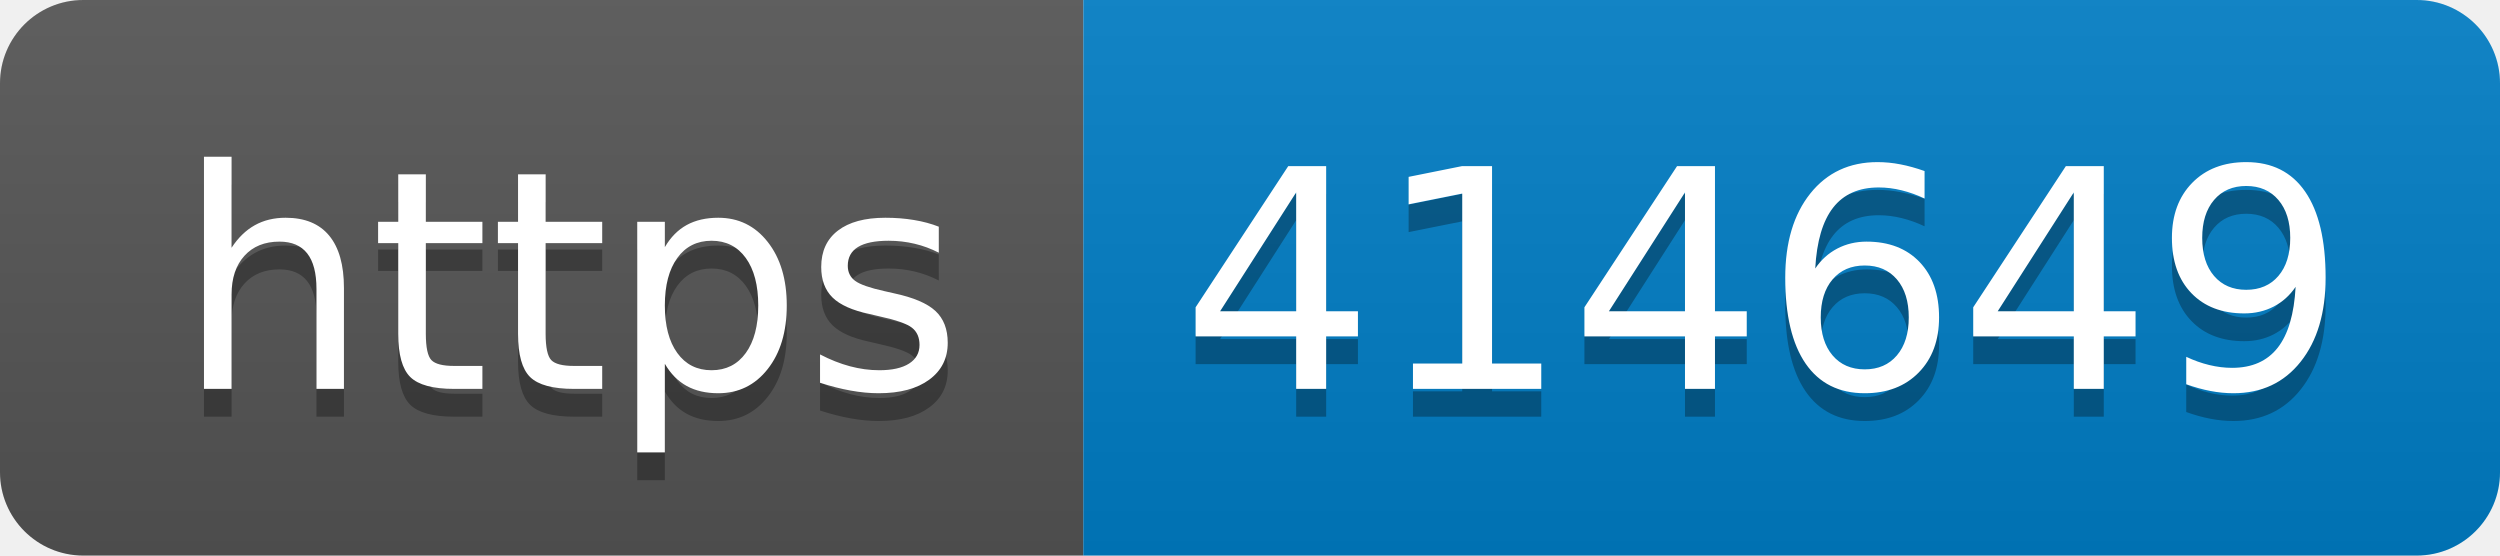
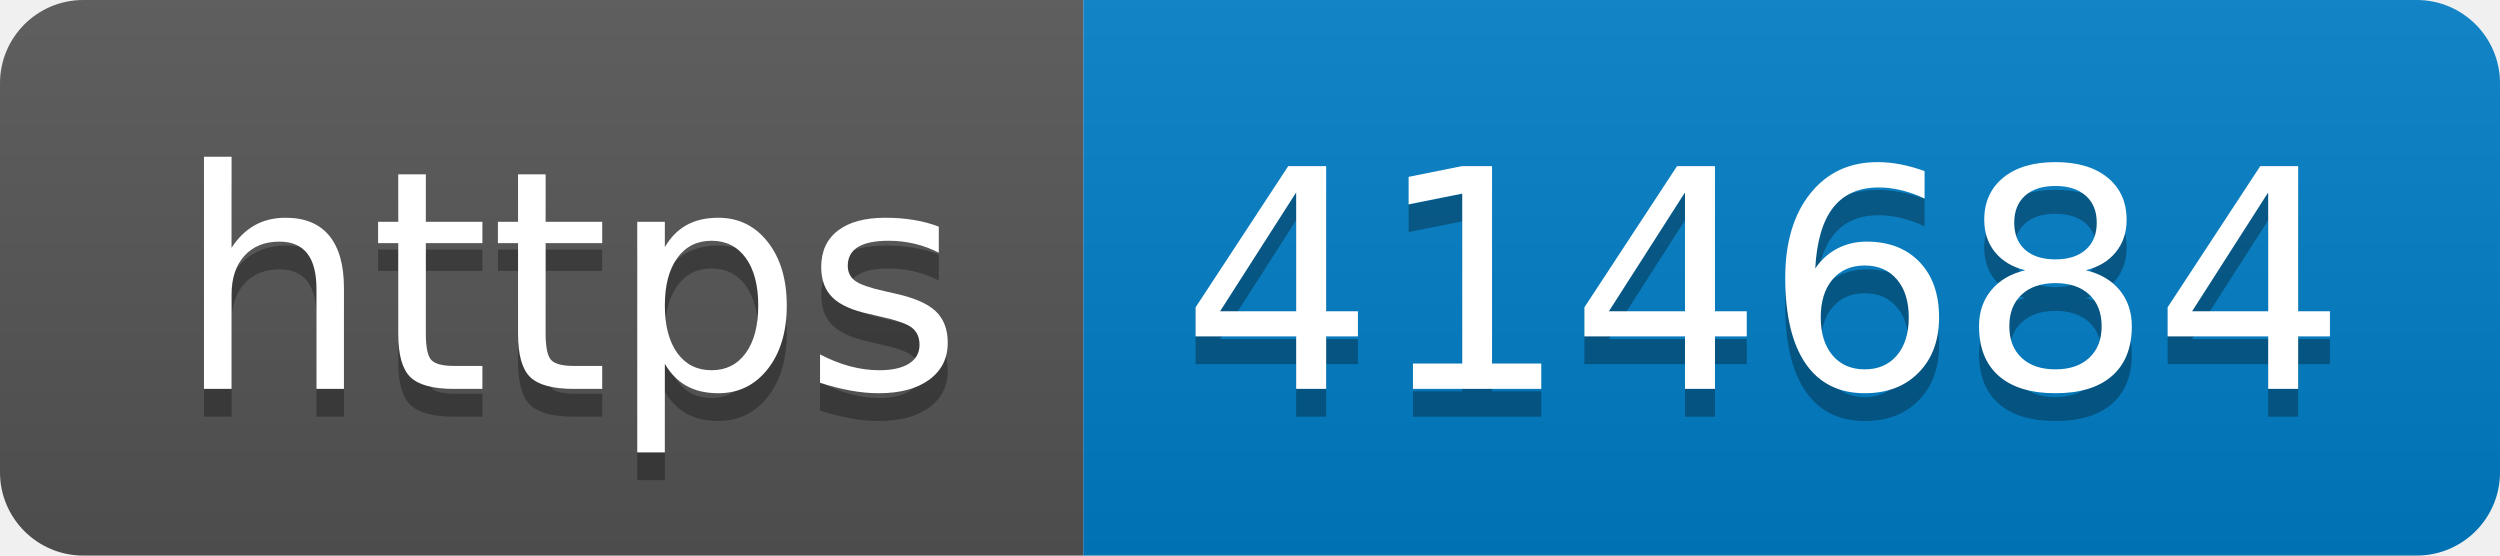
- <svg xmlns="http://www.w3.org/2000/svg" width="90" height="20" role="img" aria-label="https: 414649">
+ <svg xmlns="http://www.w3.org/2000/svg" width="90" height="20" role="img" aria-label="https: 414684">
  <linearGradient id="s" x2="0" y2="100%">
    <stop offset="0" stop-color="#bbb" stop-opacity=".1" />
    <stop offset="1" stop-opacity=".1" />
  </linearGradient>
  <clipPath id="r">
    <rect width="90" height="20" rx="3" fill="#fff" />
  </clipPath>
  <g clip-path="url(#r)">
    <rect width="39" height="20" fill="#555" />
    <rect x="39" width="51" height="20" fill="#007ec6" />
    <rect width="90" height="20" fill="url(#s)" />
  </g>
  <g fill="#fff" text-anchor="middle" font-family="Verdana,Geneva,DejaVu Sans,sans-serif" text-rendering="geometricPrecision" font-size="110">
    <text aria-hidden="true" x="205" y="150" fill="#010101" fill-opacity=".3" transform="scale(.1)" textLength="290">https</text>
    <text x="205" y="140" transform="scale(.1)" fill="#fff" textLength="290">https</text>
-     <text aria-hidden="true" x="635" y="150" fill="#010101" fill-opacity=".3" transform="scale(.1)" textLength="410">414649</text>
-     <text x="635" y="140" transform="scale(.1)" fill="#fff" textLength="410">414649</text>
+     <text aria-hidden="true" x="635" y="150" fill="#010101" fill-opacity=".3" transform="scale(.1)" textLength="410">414684</text>
+     <text x="635" y="140" transform="scale(.1)" fill="#fff" textLength="410">414684</text>
  </g>
</svg>
